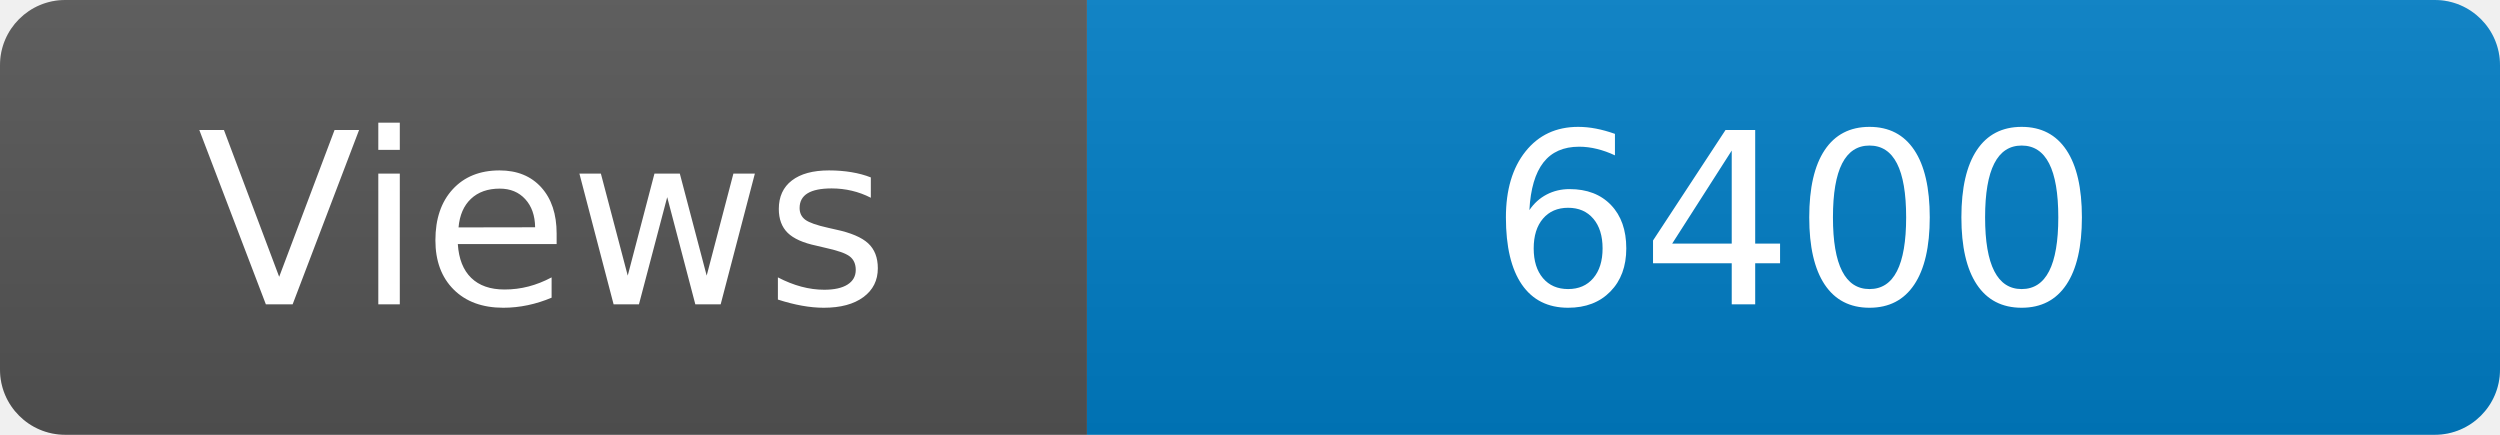
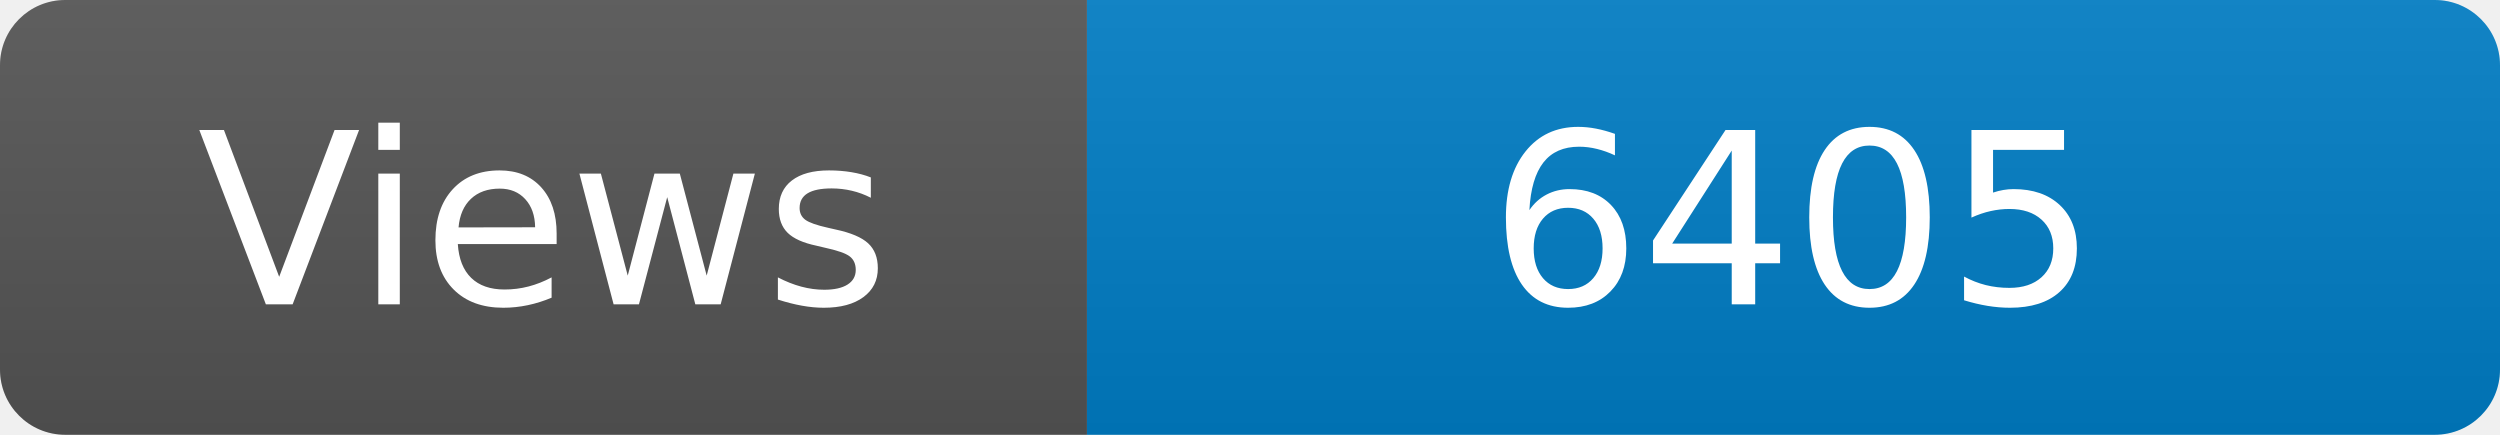
<svg xmlns="http://www.w3.org/2000/svg" width="115" height="20" role="img" aria-label="Maintained?: yes">
  <linearGradient id="s" x2="0" y2="100%">
    <stop offset="0" stop-color="#bbb" stop-opacity=".1" />
    <stop offset="1" stop-opacity=".1" />
  </linearGradient>
  <clipPath id="r">
    <rect width="115" height="20" rx="3" fill="#fff" />
  </clipPath>
  <g clip-path="url(#r)">
    <rect width="50" height="20" fill="#555" />
    <rect x="50" width="160" height="20" fill="#007ec6" />
    <rect width="115" height="20" fill="url(#s)" />
  </g>
  <g fill="#fff" text-anchor="middle" font-family="Verdana,Geneva,DejaVu Sans,sans-serif" font-size="110">
    <text x="250" y="140" transform="scale(.1)" fill="#fff">Views</text>
-     <text x="825" y="140" transform="scale(.1)" fill="#fff">6400</text>
+     <text x="825" y="140" transform="scale(.1)" fill="#fff">6405</text>
  </g>
</svg>
